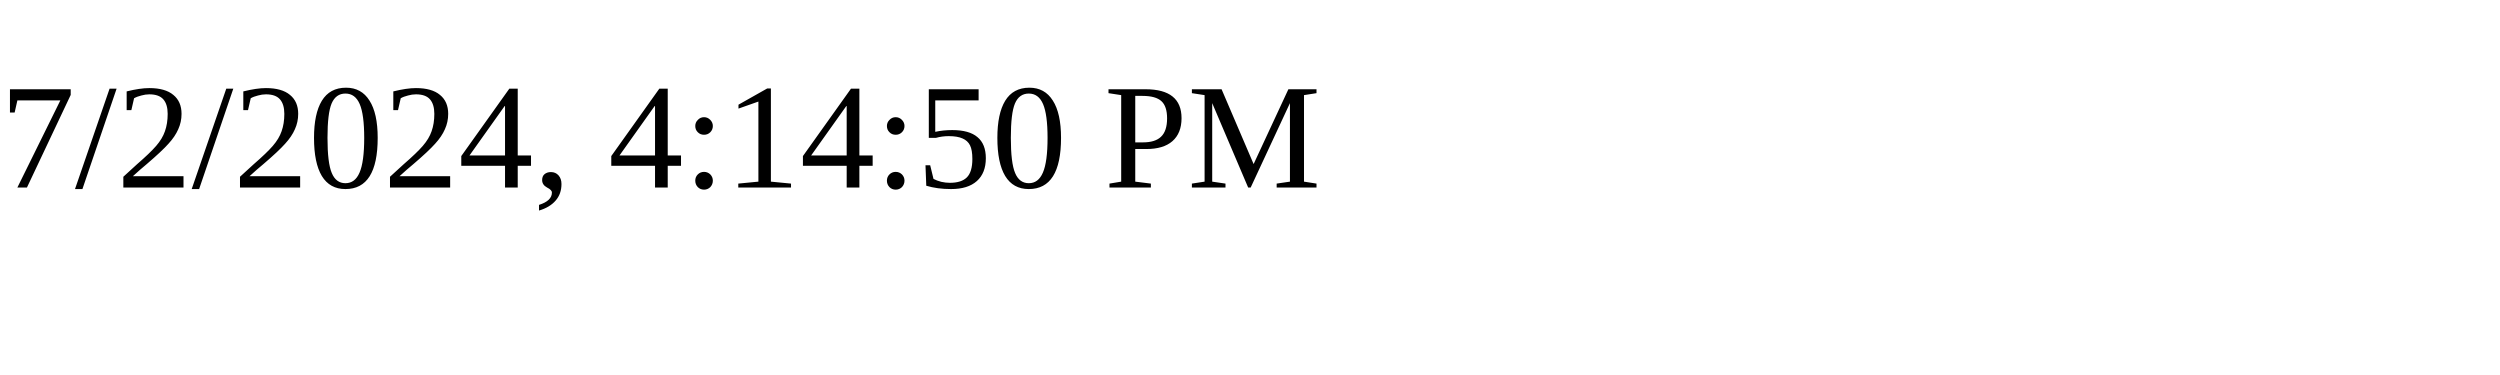
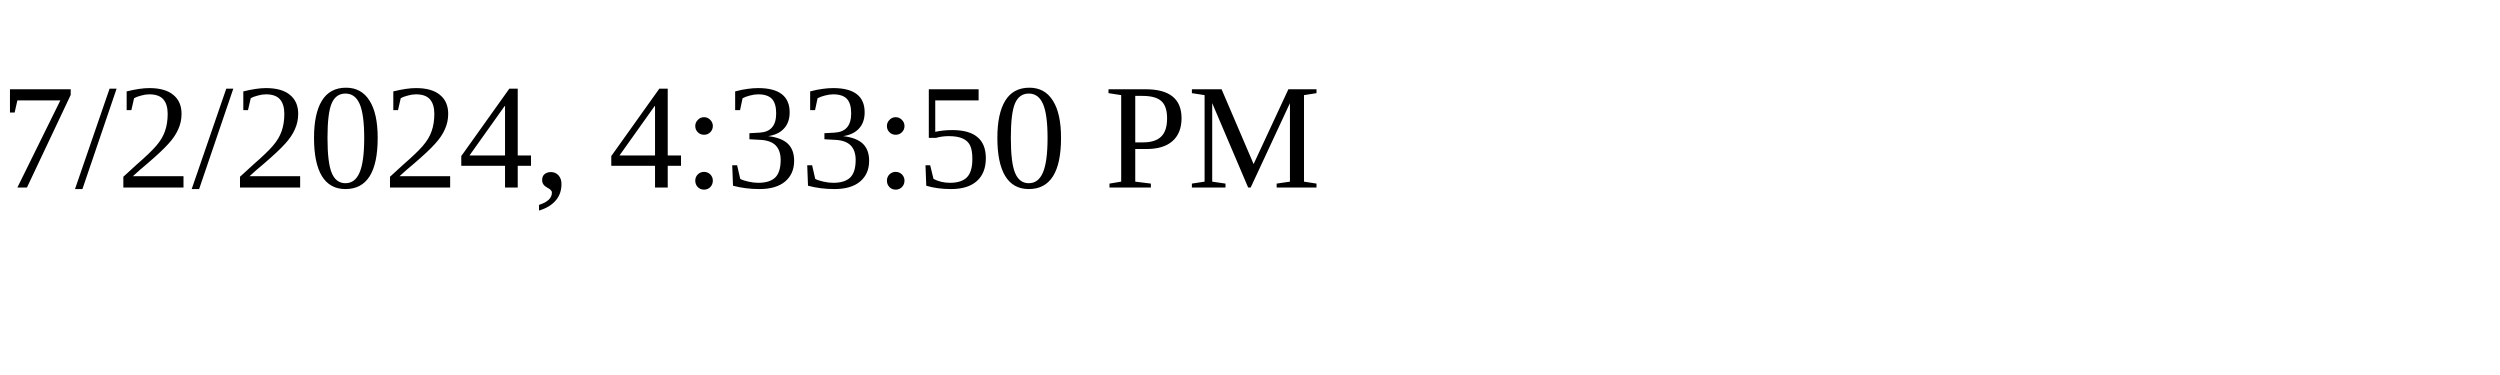
<svg xmlns="http://www.w3.org/2000/svg" height="30" width="200">
-   <text x="0" y="15">7/2/2024, 4:14:50 PM</text>
+   <text x="0" y="15">7/2/2024, 4:33:50 PM</text>
</svg>
